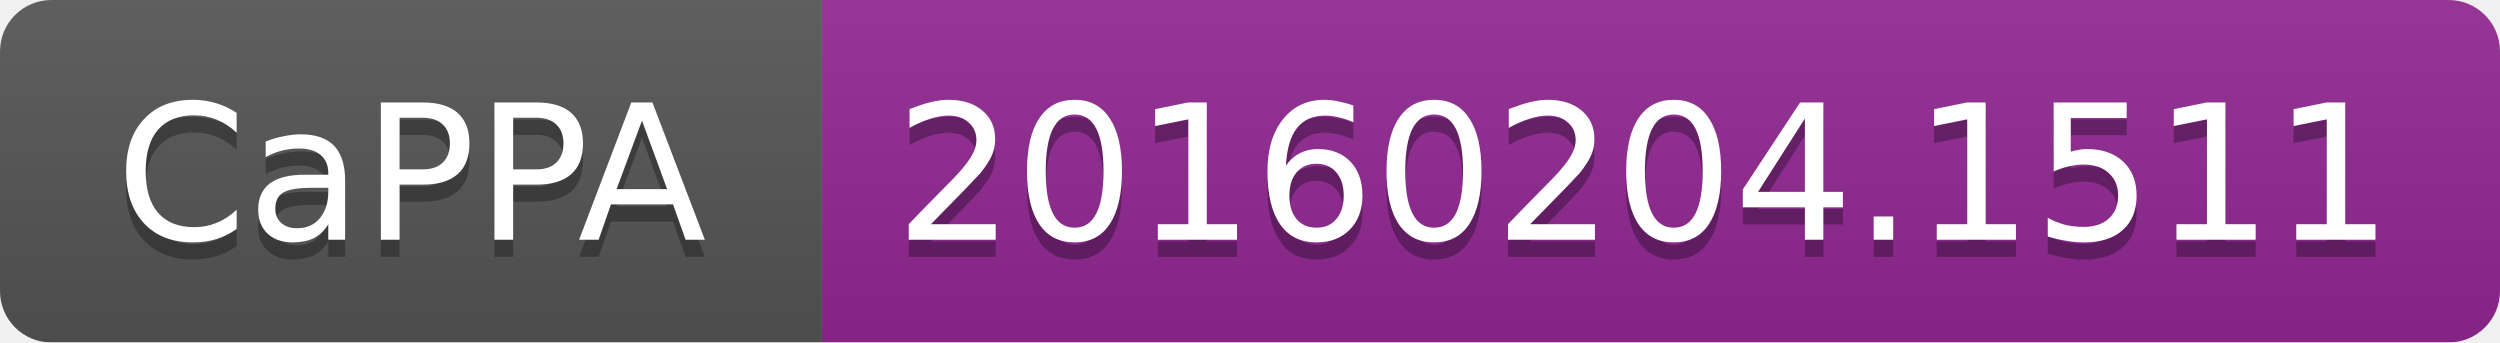
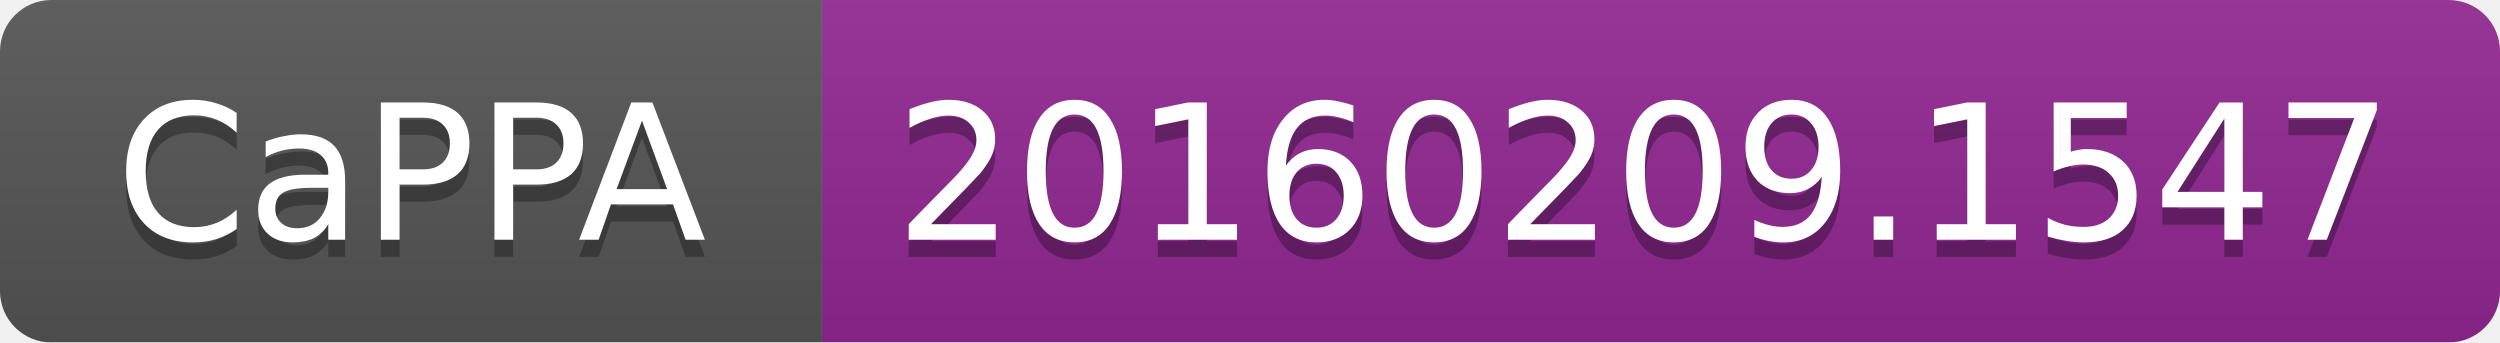
<svg xmlns="http://www.w3.org/2000/svg" width="146" height="20">
  <linearGradient id="b" x2="0" y2="100%">
    <stop offset="0" stop-color="#bbb" stop-opacity=".1" />
    <stop offset="1" stop-opacity=".1" />
  </linearGradient>
  <mask id="a">
    <rect width="146" height="20" rx="3" fill="#fff" />
  </mask>
  <g mask="url(#a)">
    <path fill="#555" d="M0 0h48v20H0z" />
    <path fill="#922793" d="M48 0h98v20H48z" />
    <path fill="url(#b)" d="M0 0h146v20H0z" />
  </g>
  <g fill="#fff" text-anchor="middle" font-family="DejaVu Sans,Verdana,Geneva,sans-serif" font-size="11">
    <text x="24" y="15" fill="#010101" fill-opacity=".3">CaPPA</text>
    <text x="24" y="14">CaPPA</text>
-     <text x="96" y="15" fill="#010101" fill-opacity=".3">20160204.1511</text>
-     <text x="96" y="14">20160204.1511</text>
+     <text x="96" y="15" fill="#010101" fill-opacity=".3">20160209.1547</text>
+     <text x="96" y="14">20160209.1547</text>
  </g>
</svg>
